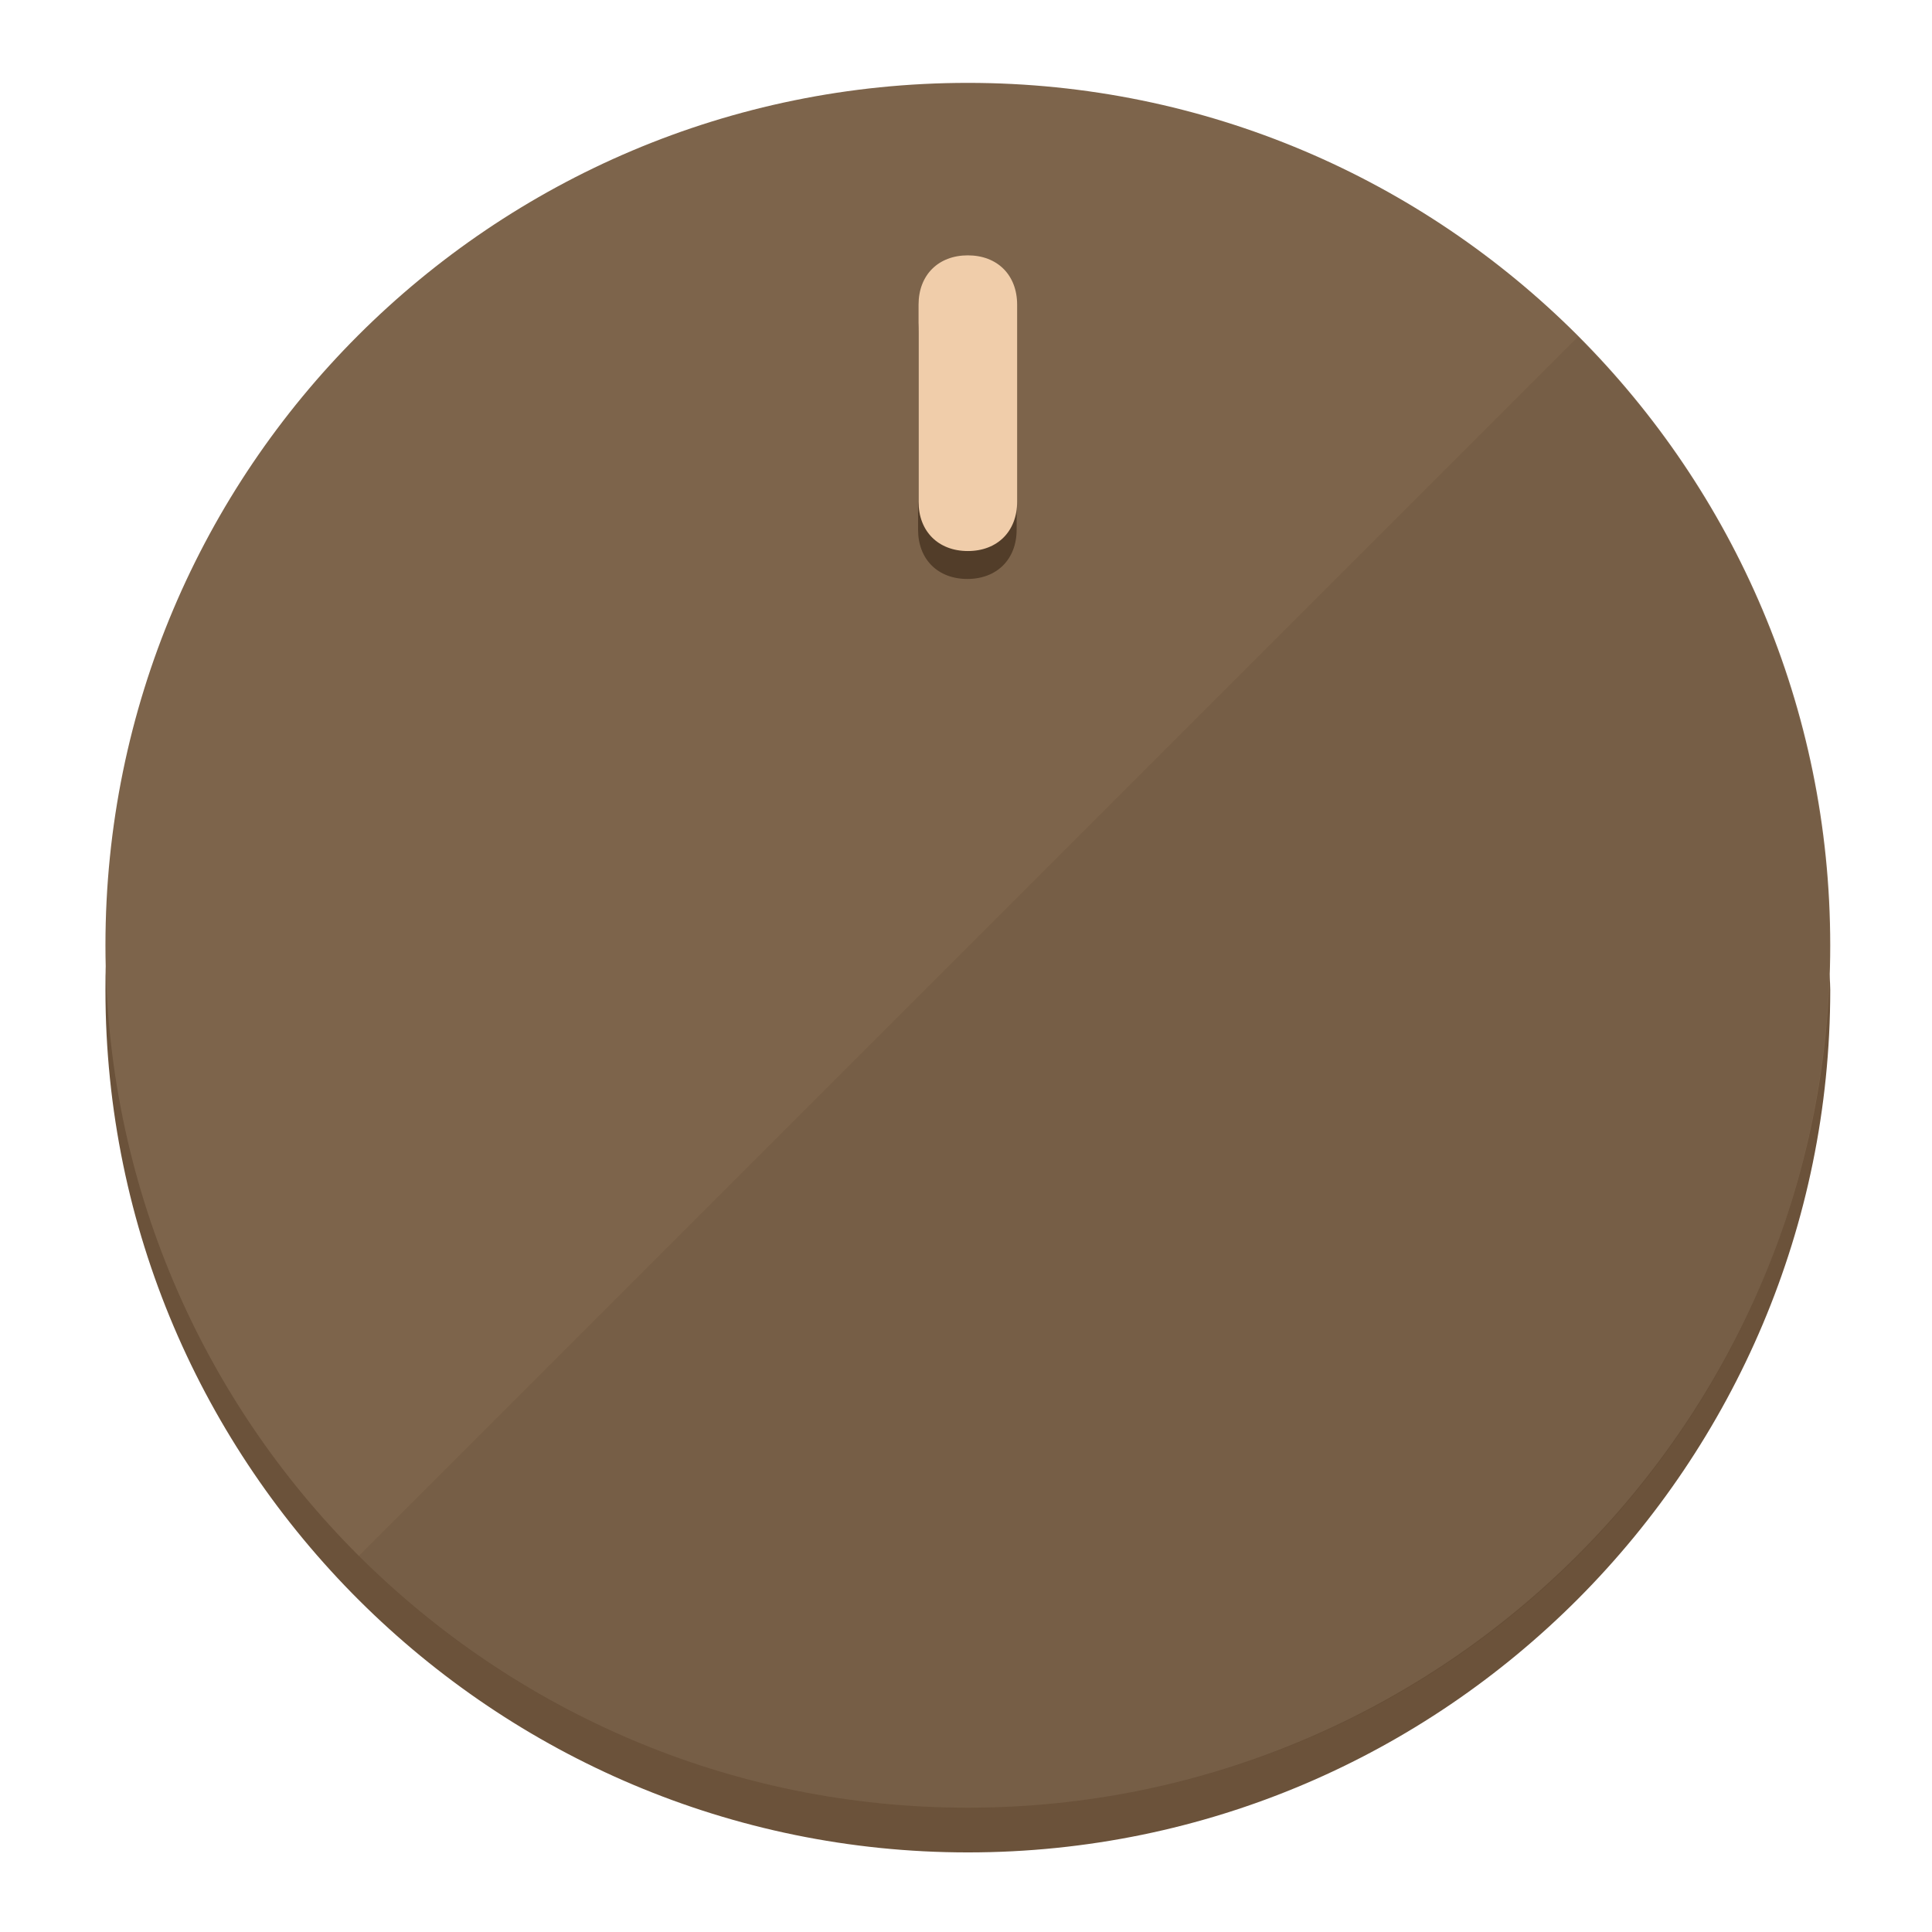
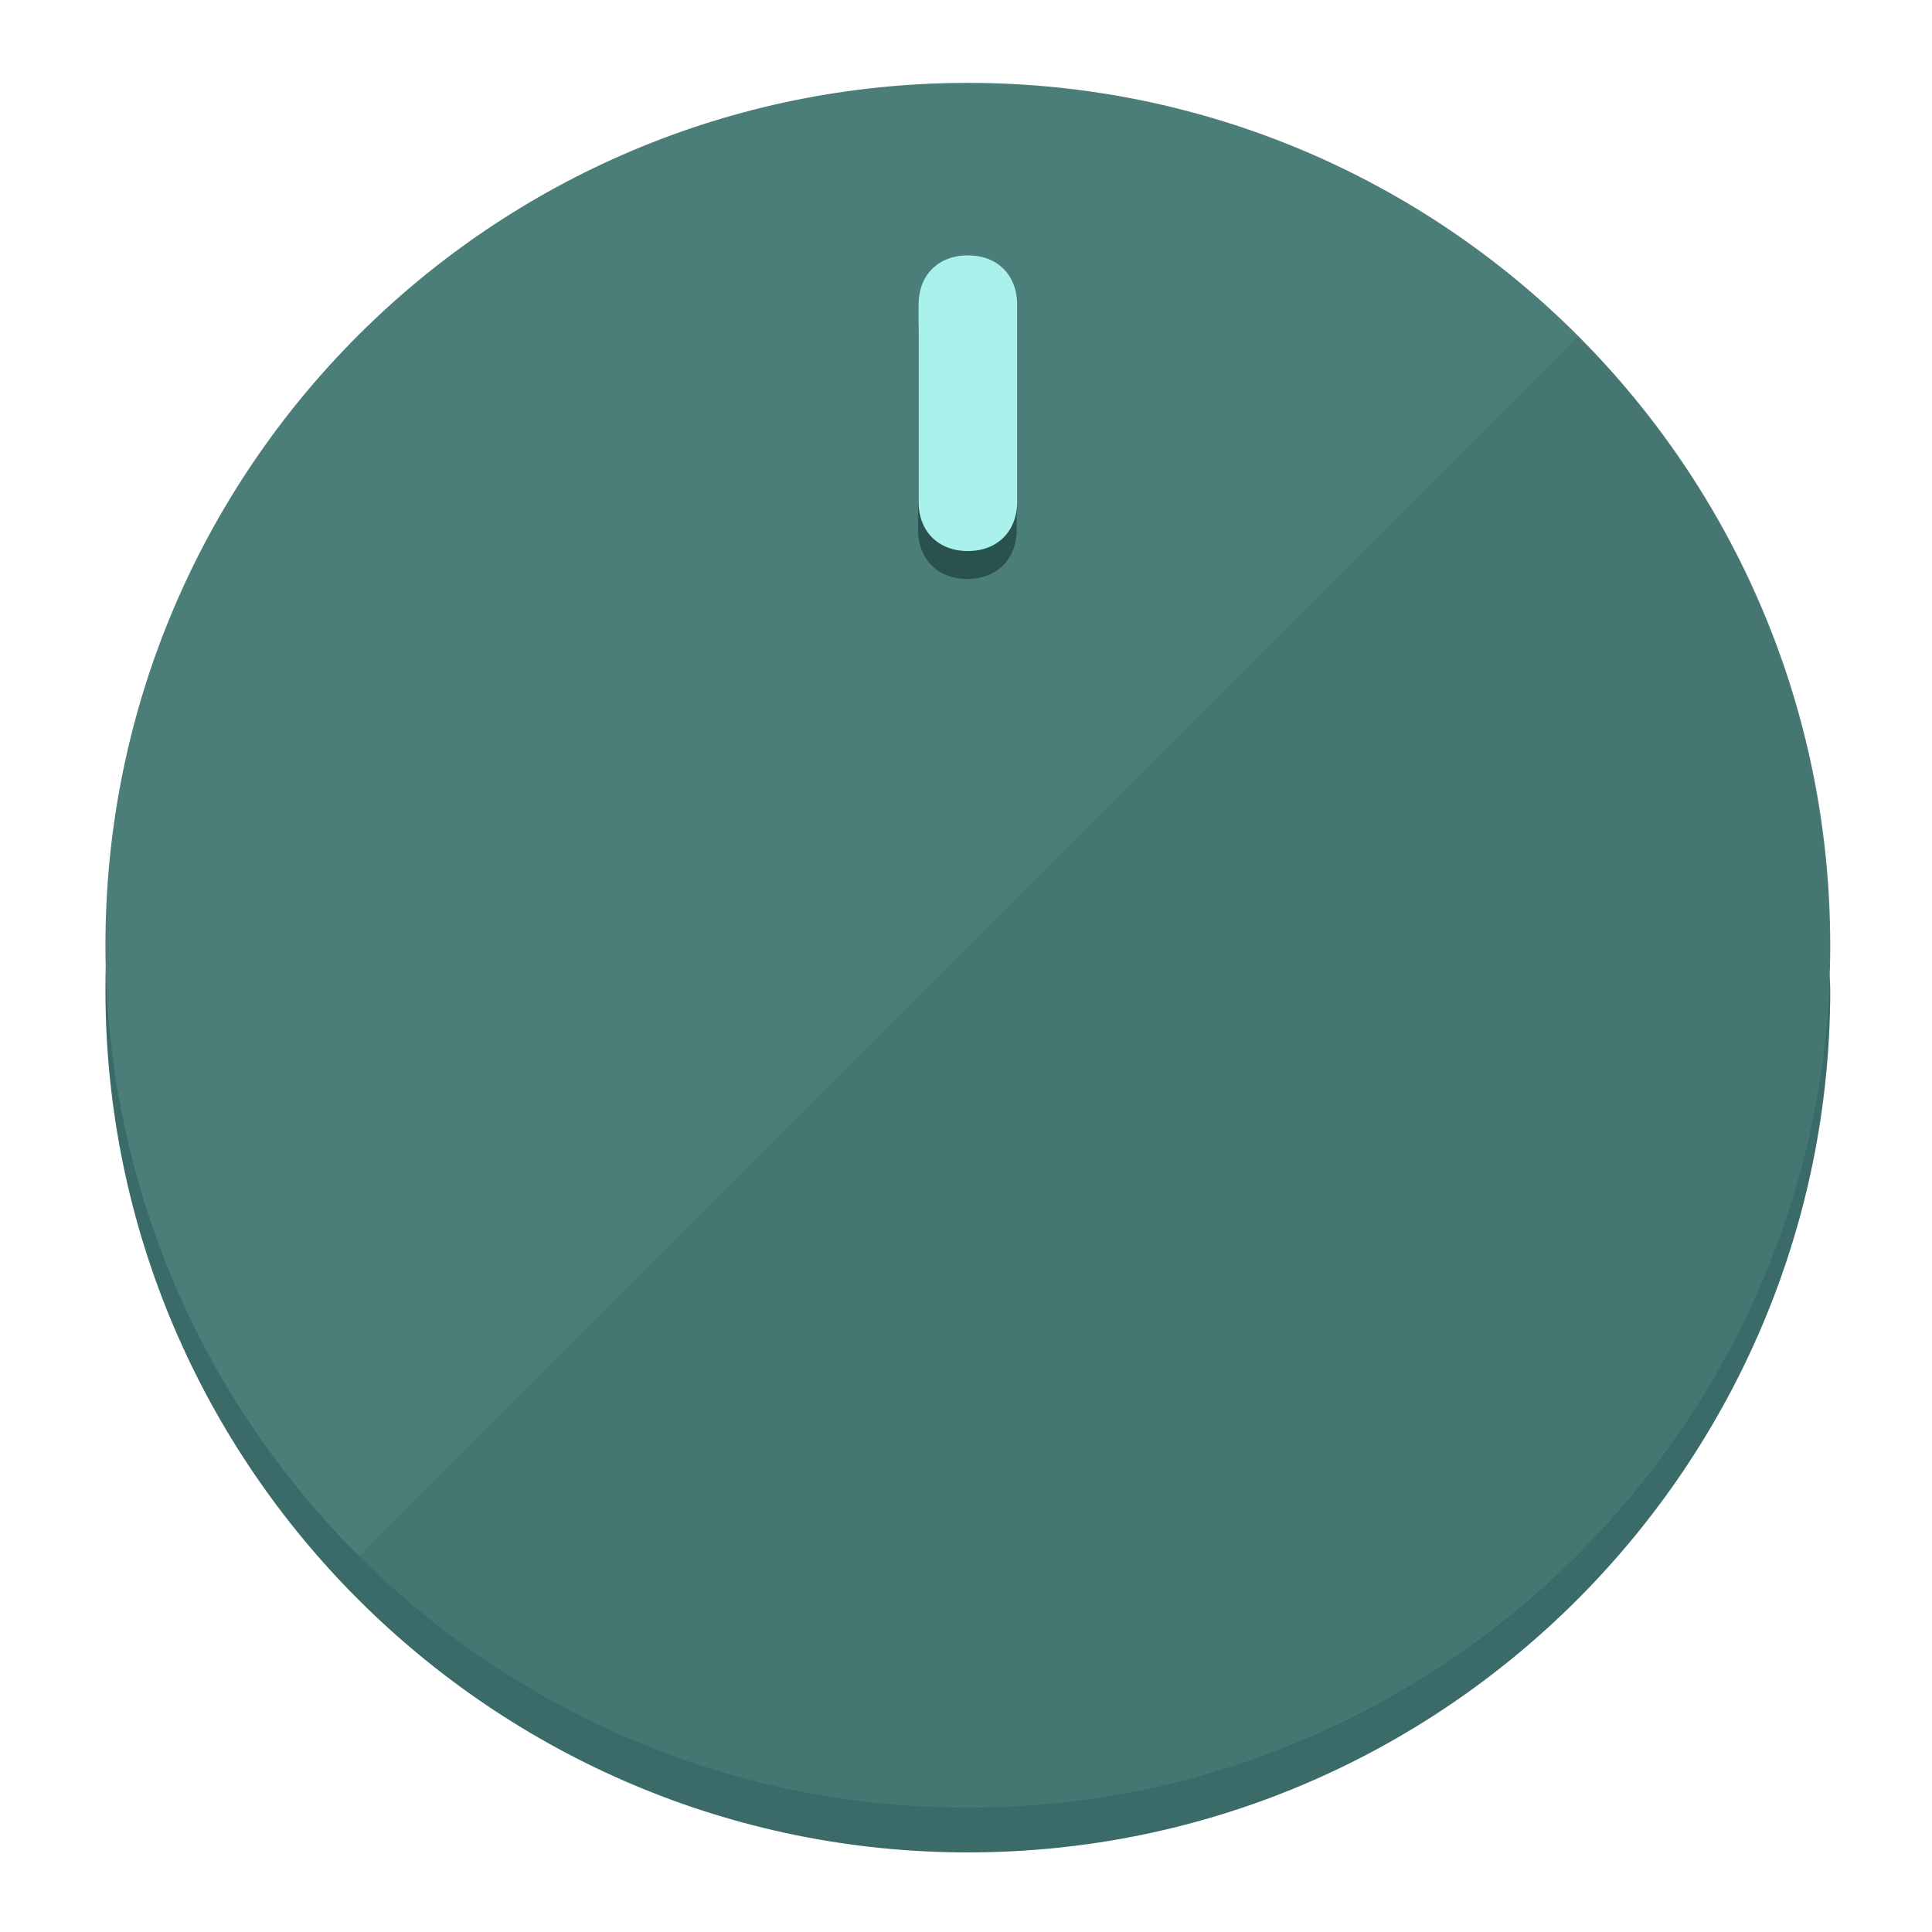
<svg xmlns="http://www.w3.org/2000/svg" height="120px" width="120px" version="1.1" id="Layer_1" viewBox="0 0 496.8 496.8" xml:space="preserve">
  <defs id="defs23" />
  <g id="g3158">
-     <path style="display:inline;fill:#6B523A;fill-opacity:1;stroke-width:1.584" d="m 248.875,445.92 c 116.582,0 212.89,-91.238 220.493,-205.286 0,5.069 1.267,8.87 1.267,13.939 0,121.651 -98.842,221.76 -221.76,221.76 -121.651,0 -221.76,-98.842 -221.76,-221.76 0,-5.069 0,-8.87 1.267,-13.939 7.603,114.048 103.91,205.286 220.493,205.286 z" id="path8" />
-     <circle style="display:inline;fill:#7D644B;fill-opacity:1;stroke-width:1.584" cx="248.875" cy="243.071" r="221.76" id="circle12" />
-     <path style="display:inline;fill:#523D29;fill-opacity:0.154;stroke-width:1.587" d="m 405.744,86.606 c 86.308,86.308 86.308,227.193 0,313.5 -86.308,86.308 -227.193,86.308 -313.5,0" id="path14" />
+     <path style="display:inline;fill:#3A6B68;fill-opacity:1;stroke-width:1.584" d="m 248.875,445.92 c 116.582,0 212.89,-91.238 220.493,-205.286 0,5.069 1.267,8.87 1.267,13.939 0,121.651 -98.842,221.76 -221.76,221.76 -121.651,0 -221.76,-98.842 -221.76,-221.76 0,-5.069 0,-8.87 1.267,-13.939 7.603,114.048 103.91,205.286 220.493,205.286 z" id="path8" />
+     <circle style="display:inline;fill:#4B7D79;fill-opacity:1;stroke-width:1.584" cx="248.875" cy="243.071" r="221.76" id="circle12" />
+     <path style="display:inline;fill:#29524F;fill-opacity:0.154;stroke-width:1.587" d="m 405.744,86.606 c 86.308,86.308 86.308,227.193 0,313.5 -86.308,86.308 -227.193,86.308 -313.5,0" id="path14" />
  </g>
  <g id="g3198">
    <circle style="display:none;fill:#000000;fill-opacity:0;stroke-width:1.584" cx="248.467" cy="243.582" r="221.76" id="circle12-3" />
-     <path style="display:inline;fill:#523D29;fill-opacity:1;stroke-width:1.584" d="m 261.42,136.204 c 0,7.603 -5.069,12.672 -12.672,12.672 v 0 c -7.603,0 -12.672,-5.069 -12.672,-12.672 l -1e-5,-50.688 c 3e-5,-7.603 5.069,-12.672 12.672,-12.672 v 0 c 7.603,-1.4e-5 12.672,5.069 12.672,12.672 z" id="path3789" />
-     <path style="display:inline;fill:#F0CDAA;stroke-width:1.584" d="m 261.547,129.023 c -10e-6,7.603 -5.069,12.672 -12.672,12.672 v 0 c -7.603,1e-5 -12.672,-5.069 -12.672,-12.672 l 10e-6,-50.688 c -10e-6,-7.603 5.069,-12.672 12.672,-12.672 v 0 c 7.603,-3e-6 12.672,5.069 12.672,12.672 z" id="path915" />
+     <path style="display:inline;fill:#29524F;fill-opacity:1;stroke-width:1.584" d="m 261.42,136.204 c 0,7.603 -5.069,12.672 -12.672,12.672 v 0 c -7.603,0 -12.672,-5.069 -12.672,-12.672 l -1e-5,-50.688 c 3e-5,-7.603 5.069,-12.672 12.672,-12.672 v 0 c 7.603,-1.4e-5 12.672,5.069 12.672,12.672 z" id="path3789" />
+     <path style="display:inline;fill:#AAF0EB;stroke-width:1.584" d="m 261.547,129.023 c -10e-6,7.603 -5.069,12.672 -12.672,12.672 v 0 c -7.603,1e-5 -12.672,-5.069 -12.672,-12.672 l 10e-6,-50.688 c -10e-6,-7.603 5.069,-12.672 12.672,-12.672 v 0 c 7.603,-3e-6 12.672,5.069 12.672,12.672 z" id="path915" />
  </g>
</svg>
